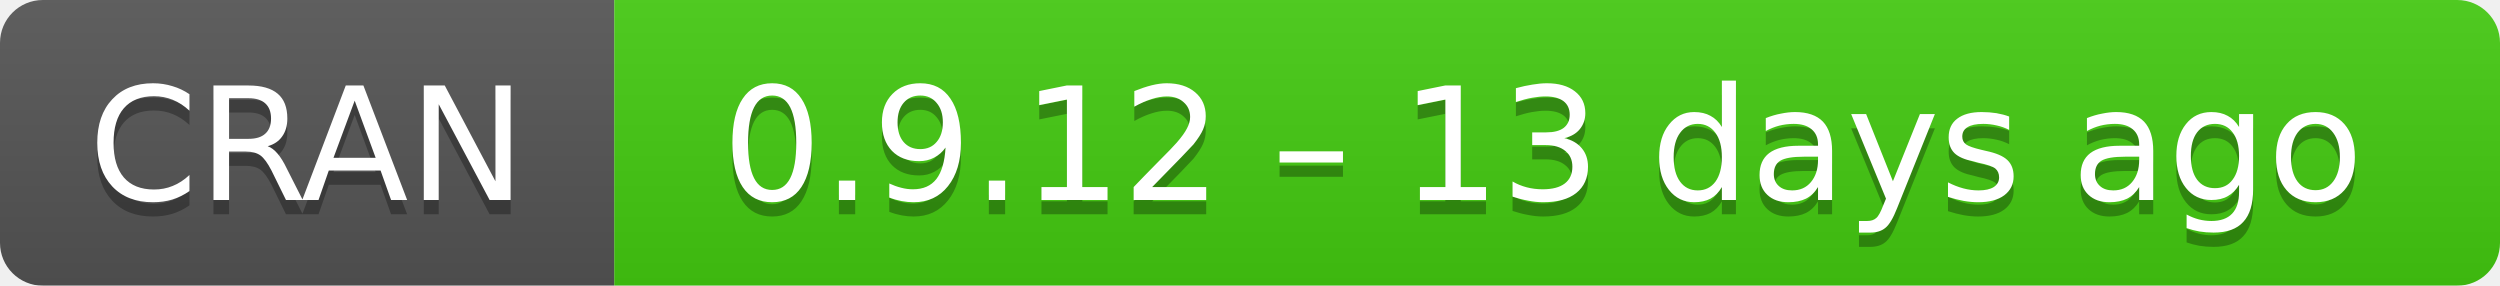
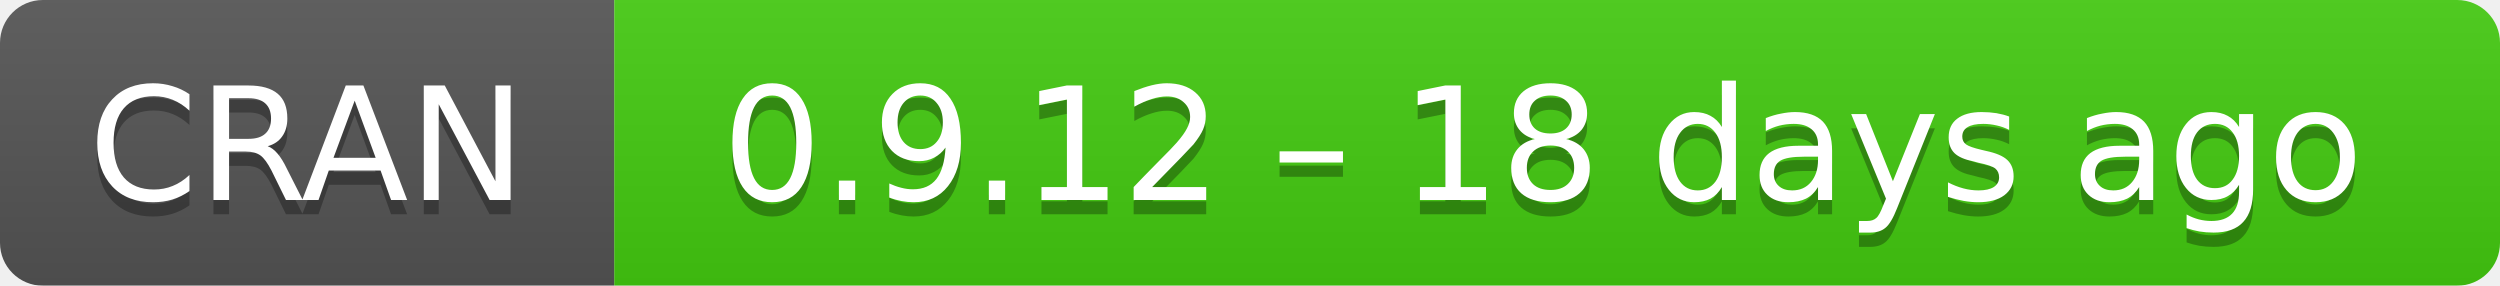
- <svg xmlns="http://www.w3.org/2000/svg" width="175" height="20" aria-label="CRAN 0.9.12 – 13 days ago">
+ <svg xmlns="http://www.w3.org/2000/svg" width="175" height="20" aria-label="CRAN 0.9.12 – 18 days ago">
  <linearGradient id="b" x2="0" y2="100%">
    <stop offset="0" stop-color="#bbb" stop-opacity=".1" />
    <stop offset="1" stop-opacity=".1" />
  </linearGradient>
  <mask id="a">
    <rect width="175" height="20" rx="3" fill="#fff" />
  </mask>
  <g mask="url(#a)">
    <path fill="#555" d="M0 0h43v20H0z" />
    <path fill="#4c1" d="M43 0h153v20H43z" />
    <path fill="url(#b)" d="M0 0h175v20H0z" />
  </g>
  <g fill="#fff" text-anchor="middle" font-family="DejaVu Sans,Verdana,Geneva,sans-serif" font-size="11">
    <text x="21.5" y="15" fill="#010101" fill-opacity=".3">
      CRAN
    </text>
    <text x="21.5" y="14">
      CRAN
    </text>
    <text x="108" y="15" fill="#010101" fill-opacity=".3">
-       0.9.12 – 13 days ago
+       0.9.12 – 18 days ago
    </text>
    <text x="108" y="14">
-       0.9.12 – 13 days ago
+       0.9.12 – 18 days ago
    </text>
  </g>
</svg>
